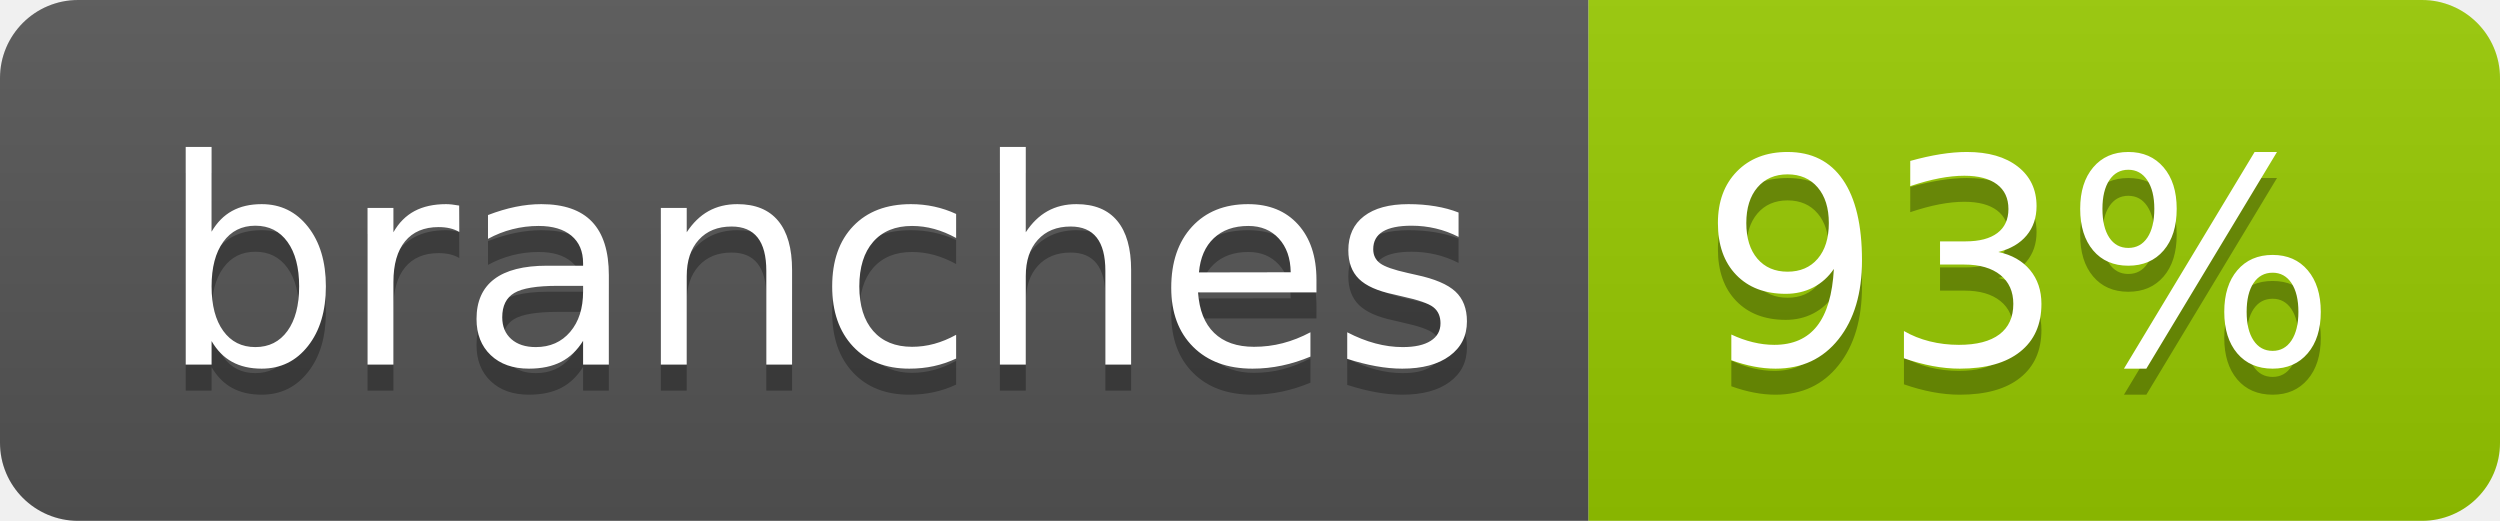
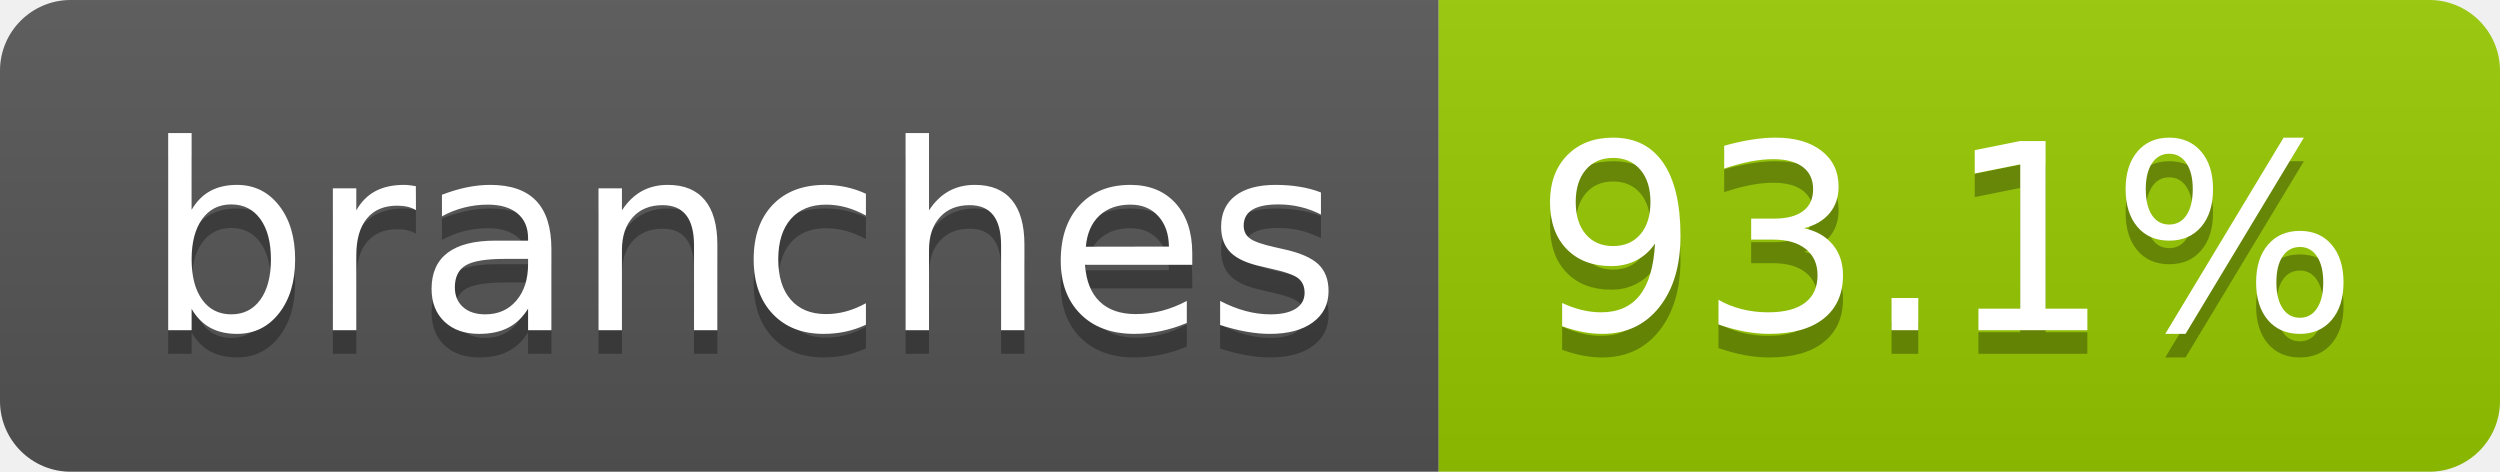
- <svg xmlns="http://www.w3.org/2000/svg" width="96" height="20" role="img" aria-label="branches: 93%">
+ <svg xmlns="http://www.w3.org/2000/svg" width="106" height="20" role="img" aria-label="branches: 93.1%">
  <linearGradient id="s" x2="0" y2="100%">
    <stop offset="0" stop-color="#bbb" stop-opacity=".1" />
    <stop offset="1" stop-opacity=".1" />
  </linearGradient>
  <clipPath id="r">
-     <rect width="96" height="20" rx="3" fill="#fff" />
+     <rect width="106" height="20" rx="3" fill="#fff" />
  </clipPath>
  <g clip-path="url(#r)">
    <rect width="61" height="20" fill="#555" />
-     <rect x="61" width="35" height="20" fill="#97ca00" />
-     <rect width="96" height="20" fill="url(#s)" />
+     <rect x="61" width="45" height="20" fill="#97ca00" />
+     <rect width="106" height="20" fill="url(#s)" />
  </g>
  <g fill="#fff" text-anchor="middle" font-family="Verdana,Geneva,DejaVu Sans,sans-serif" text-rendering="geometricPrecision" font-size="110">
    <text aria-hidden="true" x="315" y="150" fill="#010101" fill-opacity=".3" transform="scale(.1)" textLength="507">branches</text>
    <text x="315" y="140" transform="scale(.1)" fill="#fff" textLength="507">branches</text>
-     <text aria-hidden="true" x="775" y="150" fill="#010101" fill-opacity=".3" transform="scale(.1)" textLength="245">93%</text>
-     <text x="775" y="140" transform="scale(.1)" fill="#fff" textLength="245">93%</text>
+     <text aria-hidden="true" x="825" y="150" fill="#010101" fill-opacity=".3" transform="scale(.1)" textLength="350">93.1%</text>
+     <text x="825" y="140" transform="scale(.1)" fill="#fff" textLength="350">93.1%</text>
  </g>
</svg>
